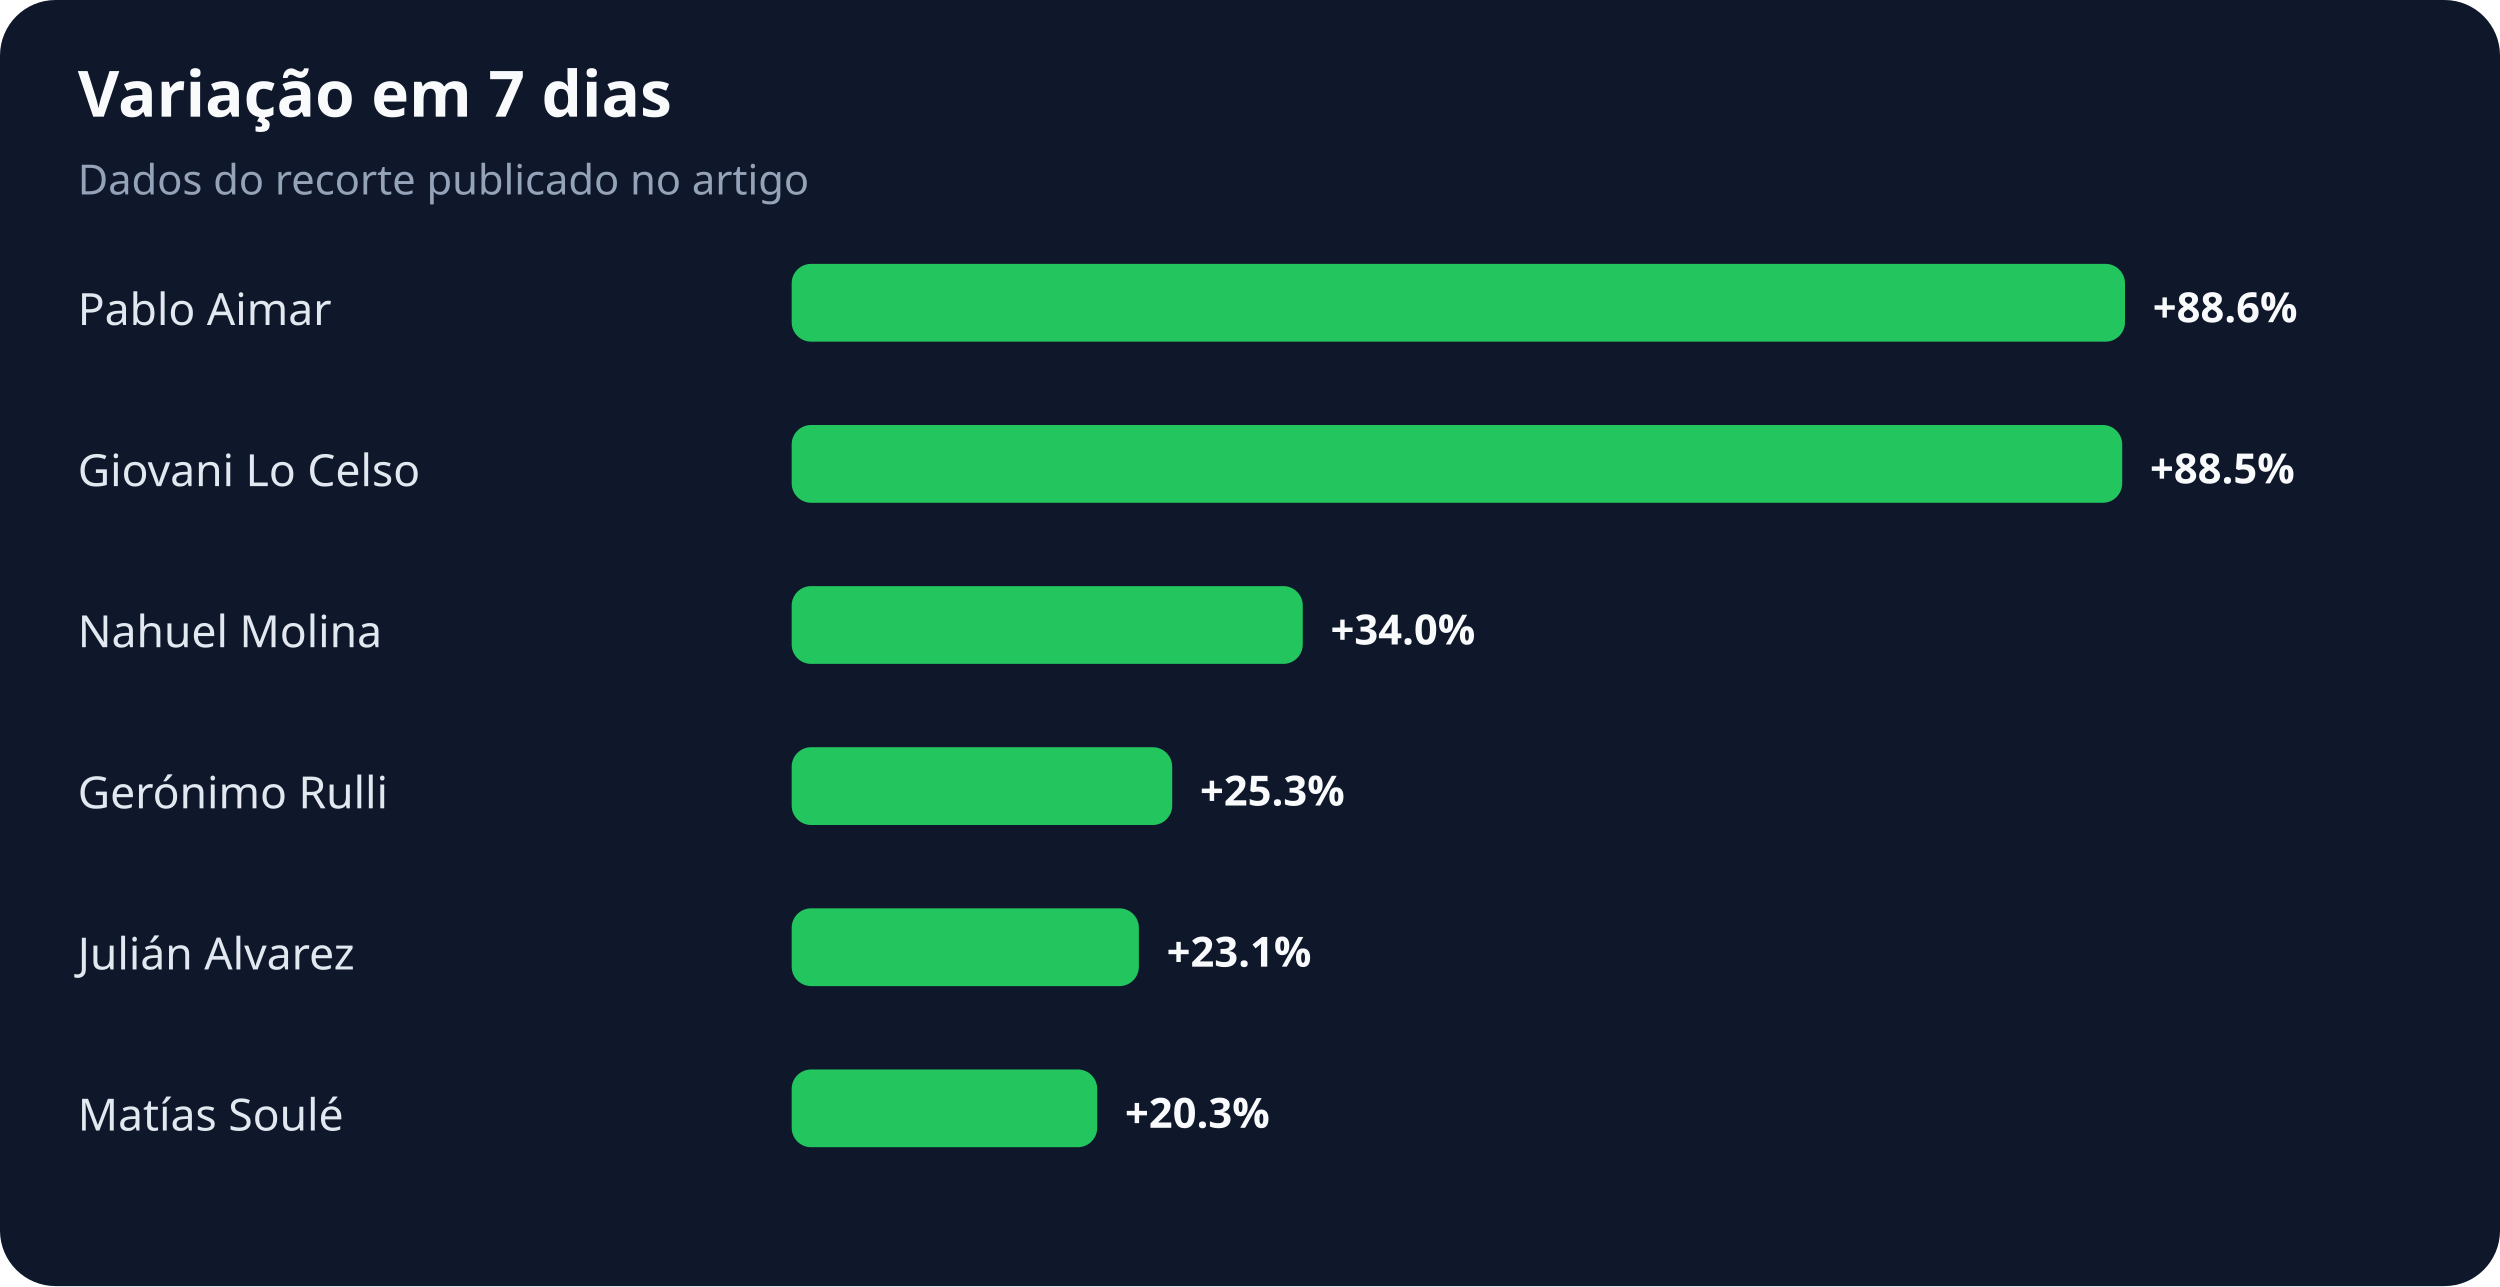
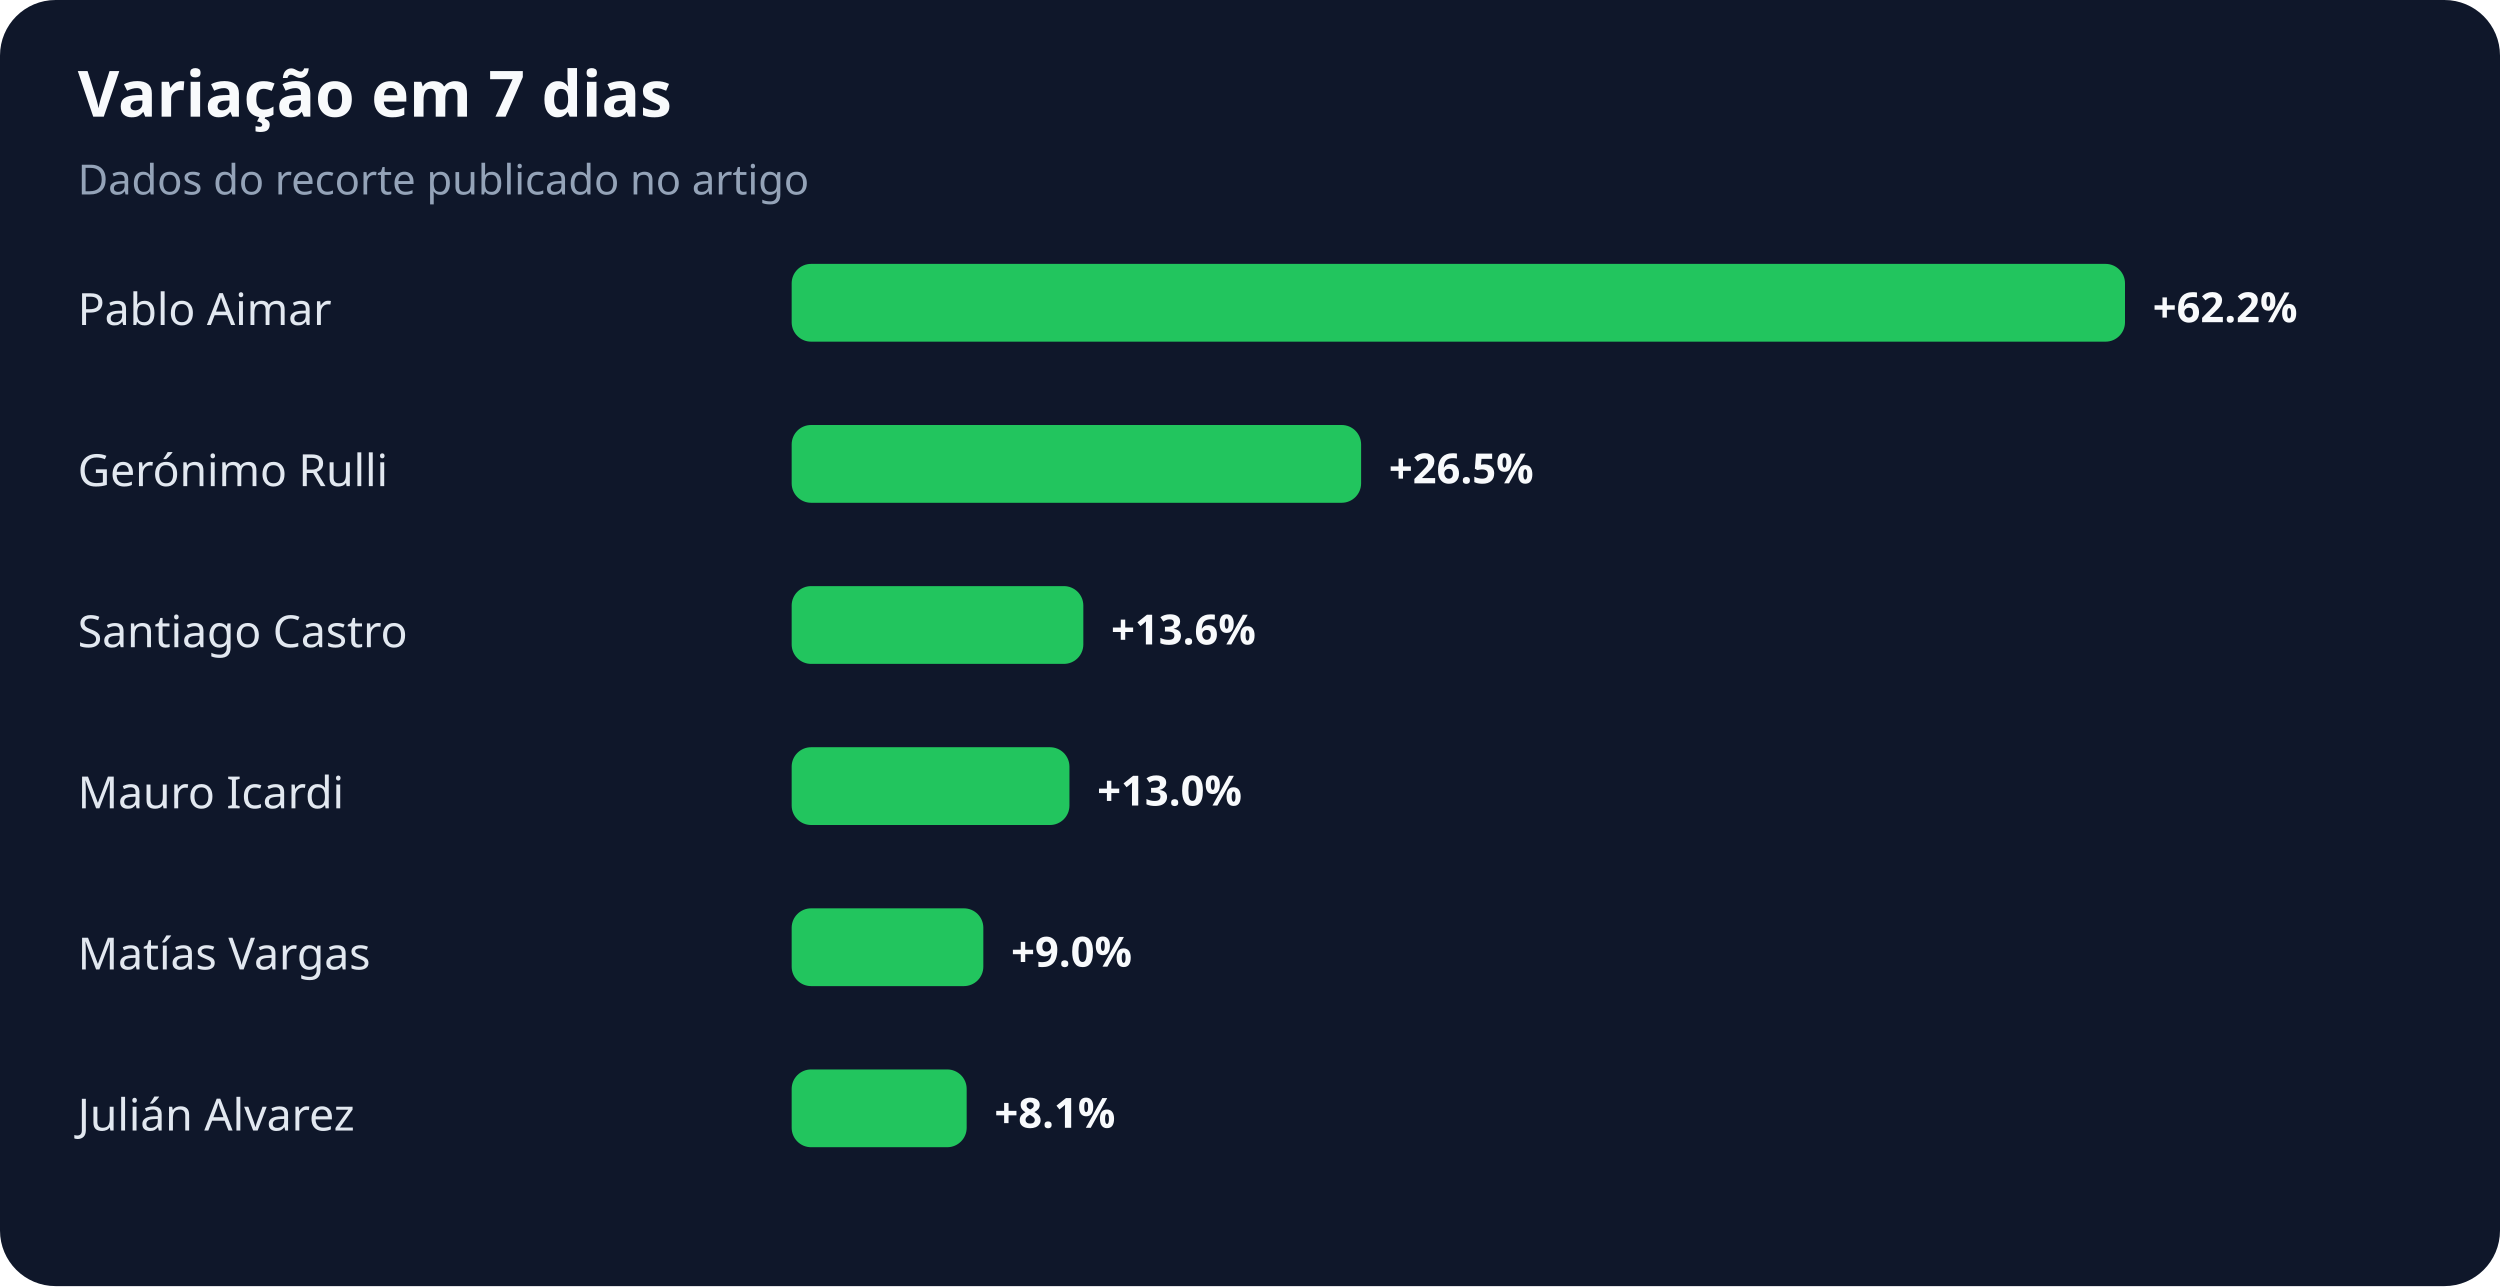
<svg xmlns="http://www.w3.org/2000/svg" width="900" height="463" viewBox="0 0 900 463" role="img" aria-labelledby="title desc">
  <rect width="100%" height="100%" rx="20" fill="#0f172a" />
  <text x="28" y="42" fill="#f8fafc" font-family="system-ui,sans-serif" font-size="23" font-weight="700">Variação em 7 dias</text>
  <text x="28" y="70" fill="#94a3b8" font-family="system-ui,sans-serif" font-size="15">Dados do recorte publicado no artigo</text>
  <text x="28" y="117" fill="#e2e8f0" font-family="system-ui,sans-serif" font-size="16">Pablo Aimar</text>
  <rect x="285" y="95" width="480" height="28" rx="7" fill="#22c55e" />
-   <text x="775" y="116" fill="#f8fafc" font-family="system-ui,sans-serif" font-size="15" font-weight="700">+88.6%</text>
-   <text x="28" y="175" fill="#e2e8f0" font-family="system-ui,sans-serif" font-size="16">Giovani Lo Celso</text>
-   <rect x="285" y="153" width="479" height="28" rx="7" fill="#22c55e" />
-   <text x="774" y="174" fill="#f8fafc" font-family="system-ui,sans-serif" font-size="15" font-weight="700">+88.5%</text>
-   <text x="28" y="233" fill="#e2e8f0" font-family="system-ui,sans-serif" font-size="16">Nahuel Molina</text>
-   <rect x="285" y="211" width="184" height="28" rx="7" fill="#22c55e" />
-   <text x="479" y="232" fill="#f8fafc" font-family="system-ui,sans-serif" font-size="15" font-weight="700">+34.0%</text>
-   <text x="28" y="291" fill="#e2e8f0" font-family="system-ui,sans-serif" font-size="16">Gerónimo Rulli</text>
-   <rect x="285" y="269" width="137" height="28" rx="7" fill="#22c55e" />
-   <text x="432" y="290" fill="#f8fafc" font-family="system-ui,sans-serif" font-size="15" font-weight="700">+25.3%</text>
-   <text x="28" y="349" fill="#e2e8f0" font-family="system-ui,sans-serif" font-size="16">Julián Alvarez</text>
-   <rect x="285" y="327" width="125" height="28" rx="7" fill="#22c55e" />
-   <text x="420" y="348" fill="#f8fafc" font-family="system-ui,sans-serif" font-size="15" font-weight="700">+23.1%</text>
-   <text x="28" y="407" fill="#e2e8f0" font-family="system-ui,sans-serif" font-size="16">Matías Soulé</text>
-   <rect x="285" y="385" width="110" height="28" rx="7" fill="#22c55e" />
-   <text x="405" y="406" fill="#f8fafc" font-family="system-ui,sans-serif" font-size="15" font-weight="700">+20.3%</text>
+   <text x="775" y="116" fill="#f8fafc" font-family="system-ui,sans-serif" font-size="15" font-weight="700">+62.2%</text>
+   <text x="28" y="175" fill="#e2e8f0" font-family="system-ui,sans-serif" font-size="16">Gerónimo Rulli</text>
+   <rect x="285" y="153" width="205" height="28" rx="7" fill="#22c55e" />
+   <text x="500" y="174" fill="#f8fafc" font-family="system-ui,sans-serif" font-size="15" font-weight="700">+26.5%</text>
+   <text x="28" y="233" fill="#e2e8f0" font-family="system-ui,sans-serif" font-size="16">Santiago Castro</text>
+   <rect x="285" y="211" width="105" height="28" rx="7" fill="#22c55e" />
+   <text x="400" y="232" fill="#f8fafc" font-family="system-ui,sans-serif" font-size="15" font-weight="700">+13.6%</text>
+   <text x="28" y="291" fill="#e2e8f0" font-family="system-ui,sans-serif" font-size="16">Mauro Icardi</text>
+   <rect x="285" y="269" width="100" height="28" rx="7" fill="#22c55e" />
+   <text x="395" y="290" fill="#f8fafc" font-family="system-ui,sans-serif" font-size="15" font-weight="700">+13.0%</text>
+   <text x="28" y="349" fill="#e2e8f0" font-family="system-ui,sans-serif" font-size="16">Matías Vargas</text>
+   <rect x="285" y="327" width="69" height="28" rx="7" fill="#22c55e" />
+   <text x="364" y="348" fill="#f8fafc" font-family="system-ui,sans-serif" font-size="15" font-weight="700">+9.0%</text>
+   <text x="28" y="407" fill="#e2e8f0" font-family="system-ui,sans-serif" font-size="16">Julián Alvarez</text>
+   <rect x="285" y="385" width="63" height="28" rx="7" fill="#22c55e" />
+   <text x="358" y="406" fill="#f8fafc" font-family="system-ui,sans-serif" font-size="15" font-weight="700">+8.1%</text>
</svg>
